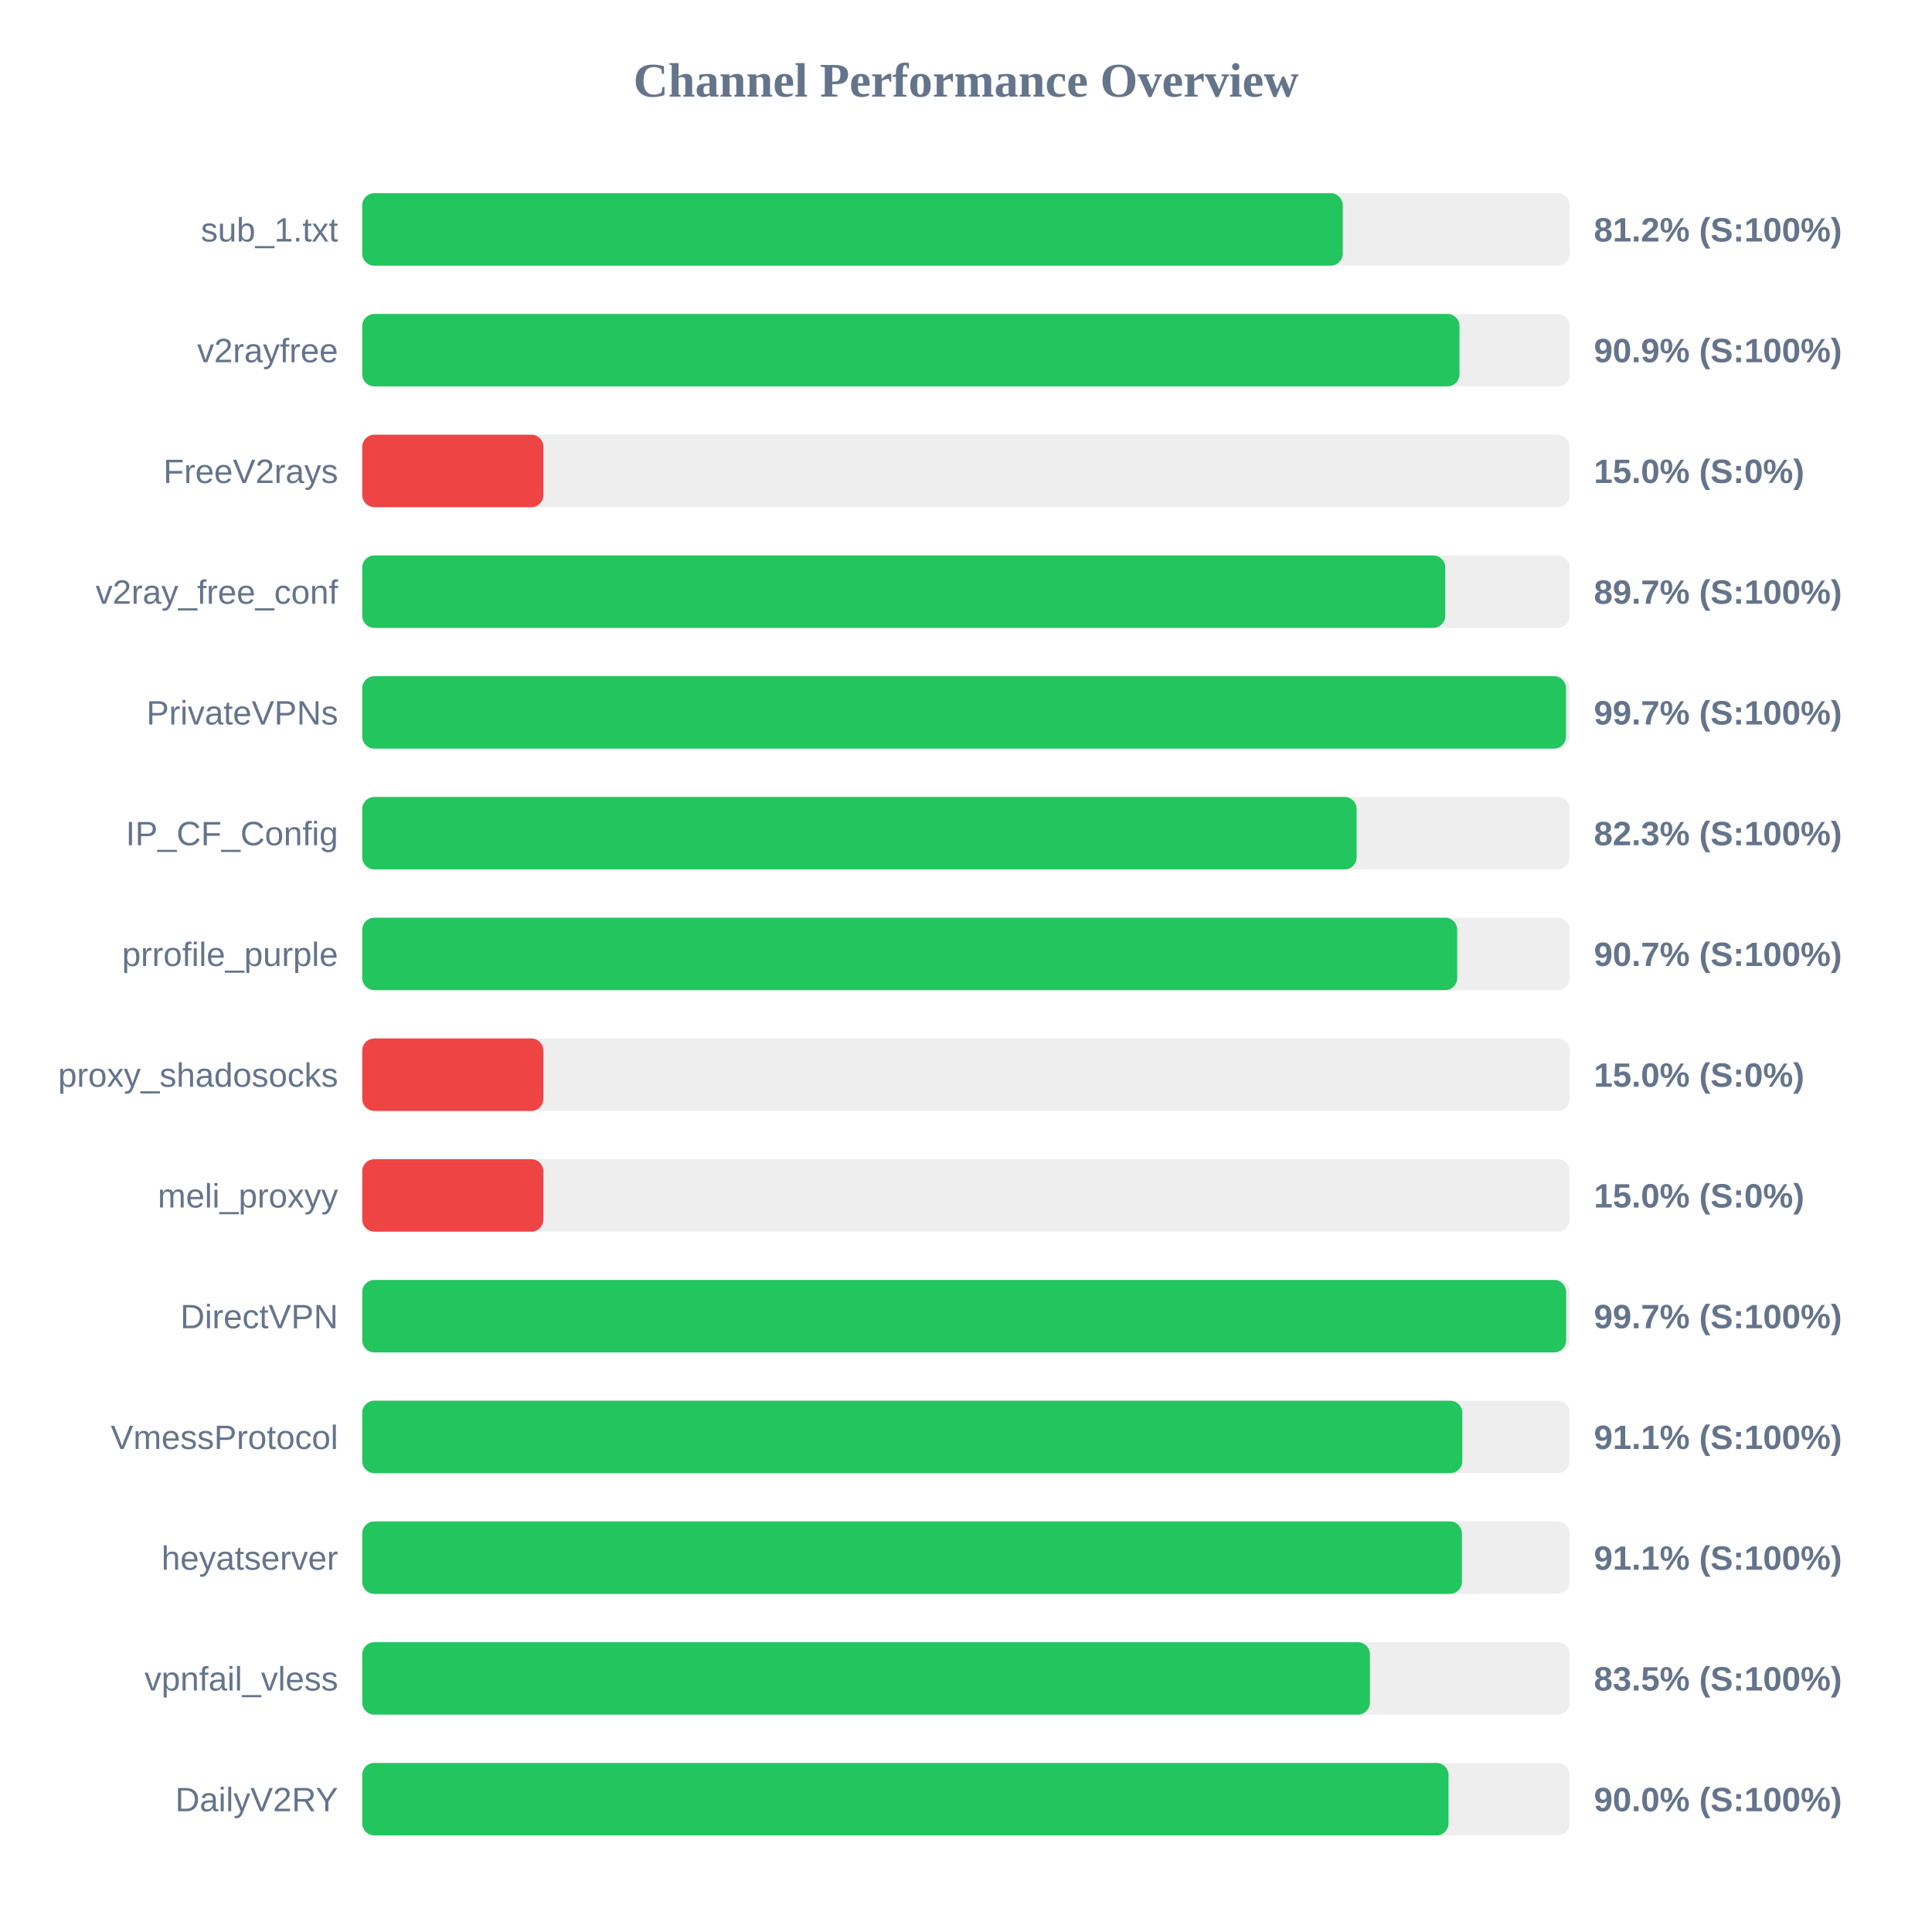
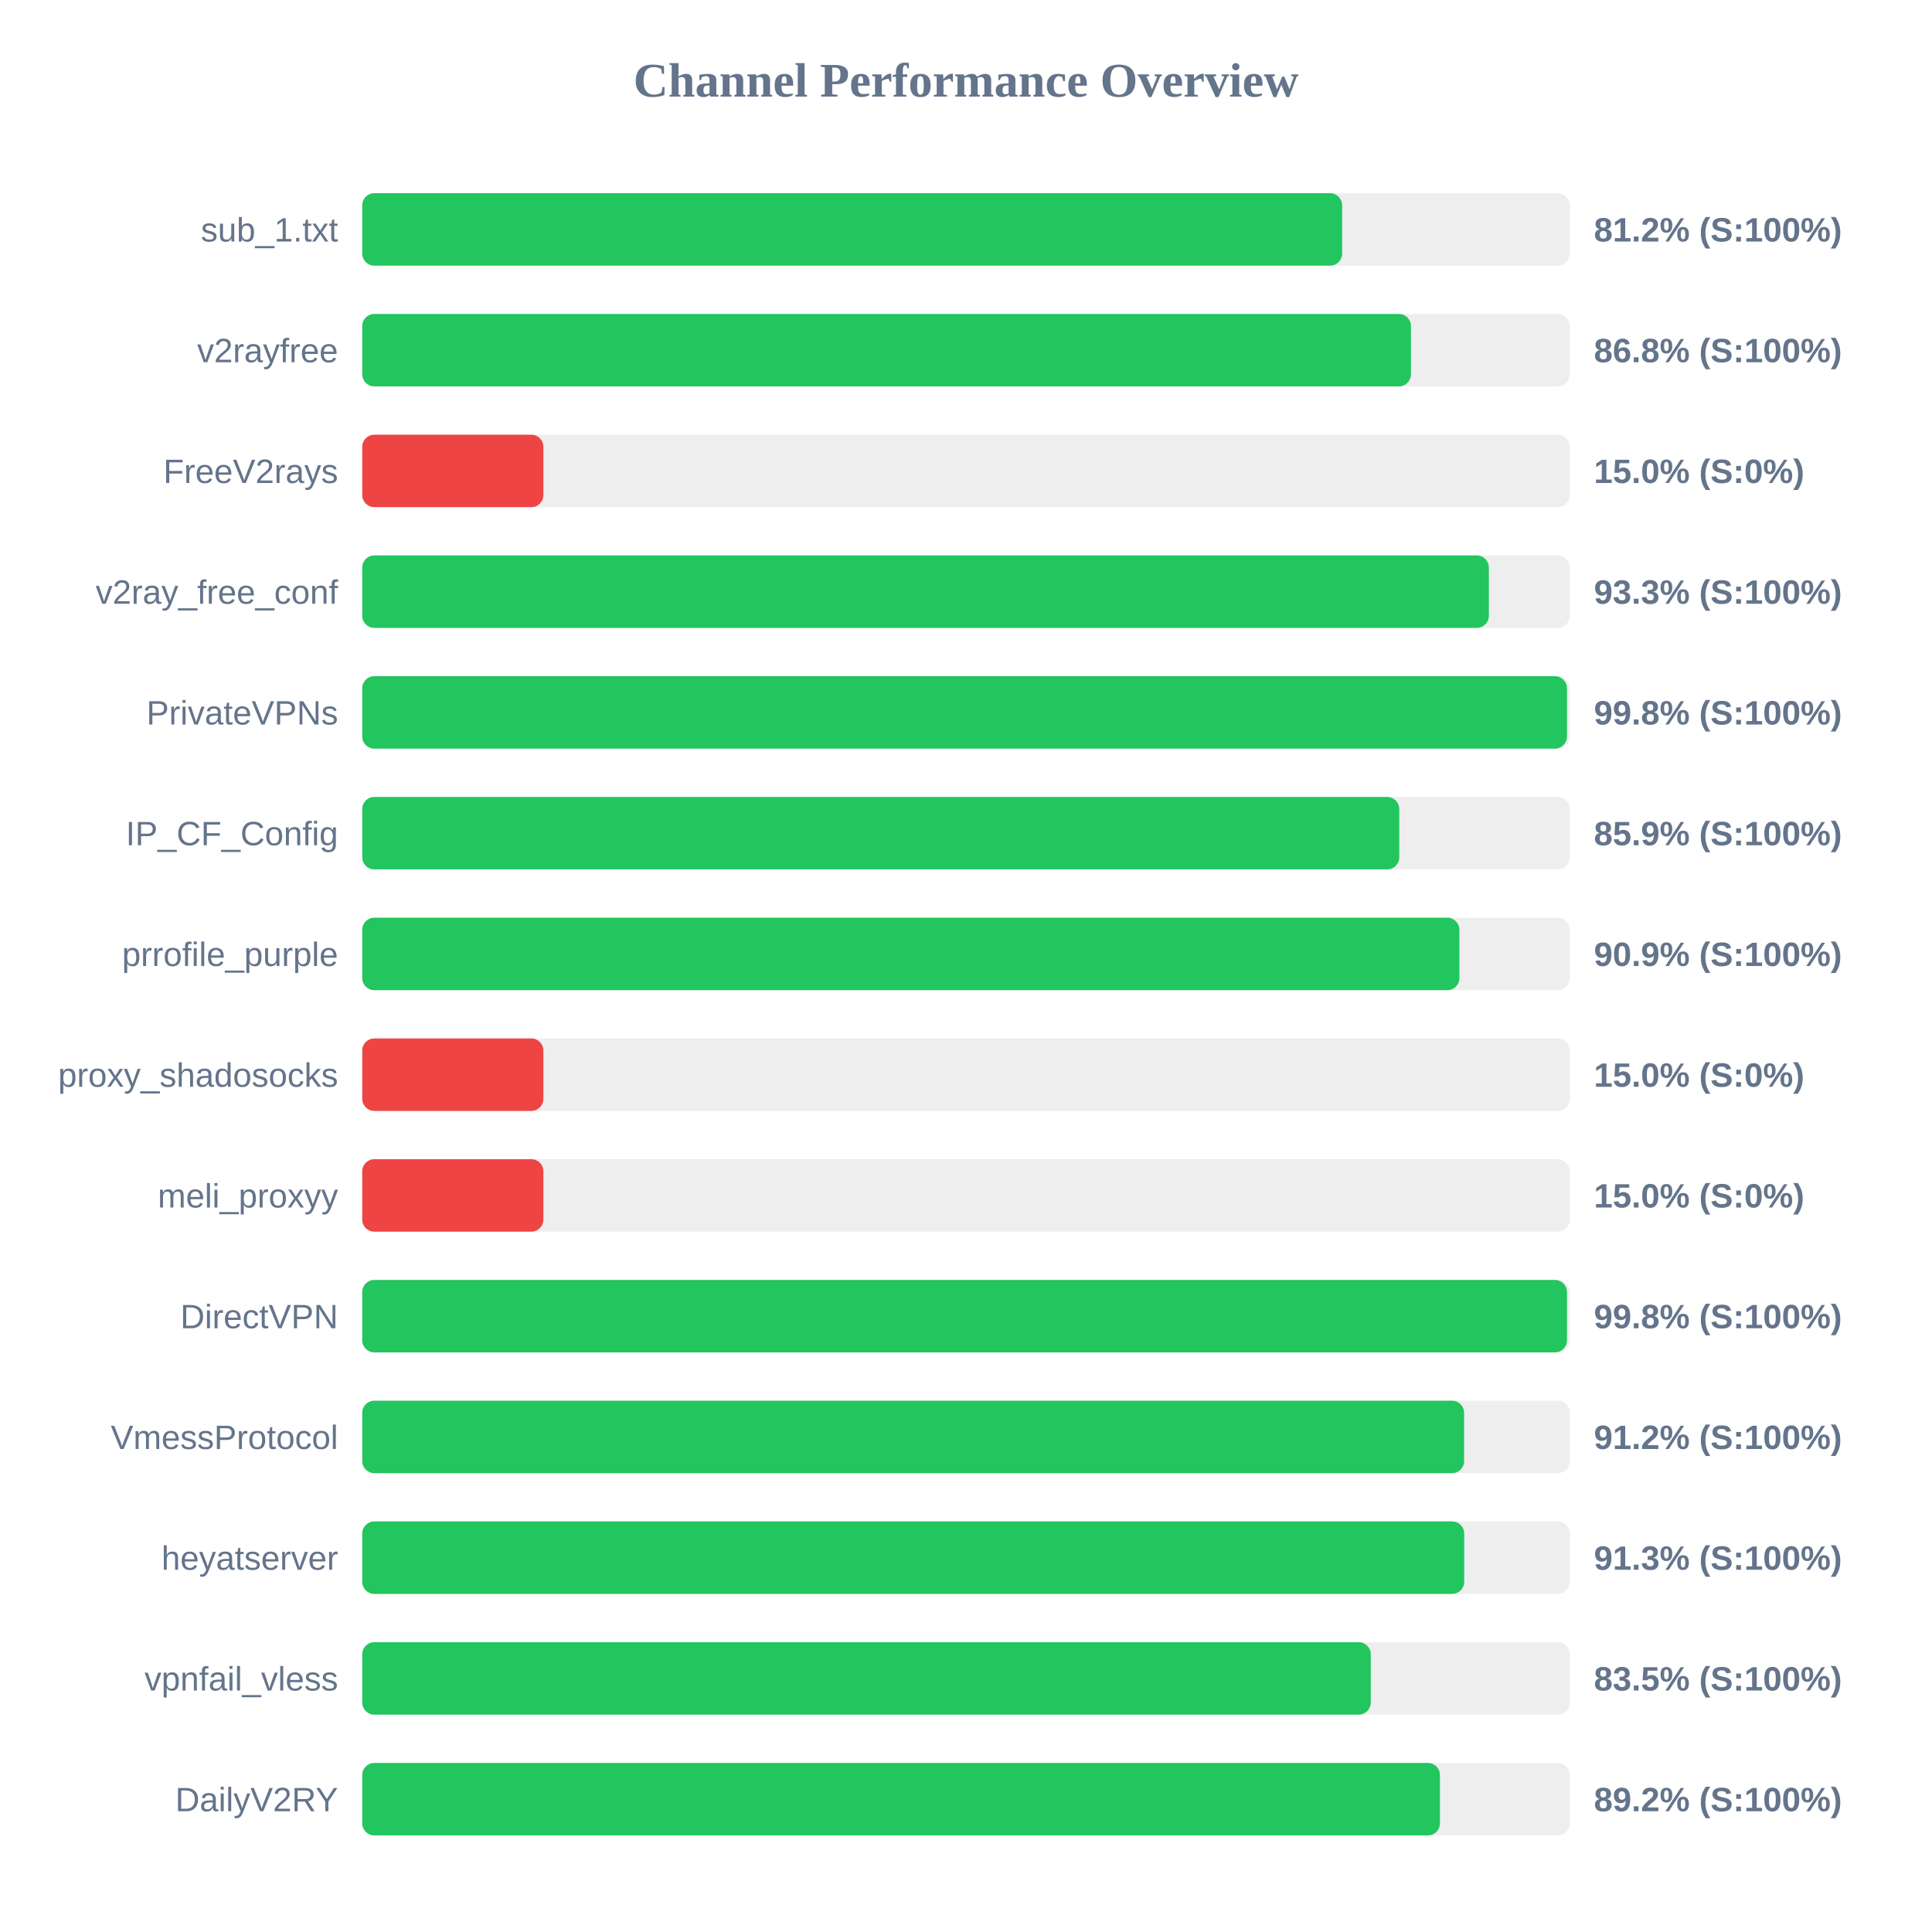
<svg xmlns="http://www.w3.org/2000/svg" width="800" height="800" version="1.1">
  <style>
        .row { font: 14px Arial; fill: #64748b; }
        .score { font: bold 14px Arial; fill: #64748b; }
    </style>
  <text x="400" y="40" text-anchor="middle" font-size="20px" font-weight="bold" fill="#64748b">Channel Performance Overview</text>
  <rect x="150" y="80" width="500" height="30" fill="#eee" rx="5" />
-   <rect x="150" y="80" width="406.0" height="30" fill="#22c55e" rx="5" />
+   <rect x="150" y="80" width="405.75" height="30" fill="#22c55e" rx="5" />
  <text x="140" y="100" text-anchor="end" class="row">sub_1.txt</text>
  <text x="660" y="100" text-anchor="start" class="score">81.2% (S:100%)</text>
  <rect x="150" y="130" width="500" height="30" fill="#eee" rx="5" />
-   <rect x="150" y="130" width="454.35" height="30" fill="#22c55e" rx="5" />
+   <rect x="150" y="130" width="434.25" height="30" fill="#22c55e" rx="5" />
  <text x="140" y="150" text-anchor="end" class="row">v2rayfree</text>
-   <text x="660" y="150" text-anchor="start" class="score">90.9% (S:100%)</text>
+   <text x="660" y="150" text-anchor="start" class="score">86.8% (S:100%)</text>
  <rect x="150" y="180" width="500" height="30" fill="#eee" rx="5" />
  <rect x="150" y="180" width="75.0" height="30" fill="#ef4444" rx="5" />
  <text x="140" y="200" text-anchor="end" class="row">FreeV2rays</text>
  <text x="660" y="200" text-anchor="start" class="score">15.0% (S:0%)</text>
  <rect x="150" y="230" width="500" height="30" fill="#eee" rx="5" />
-   <rect x="150" y="230" width="448.45" height="30" fill="#22c55e" rx="5" />
+   <rect x="150" y="230" width="466.5" height="30" fill="#22c55e" rx="5" />
  <text x="140" y="250" text-anchor="end" class="row">v2ray_free_conf</text>
-   <text x="660" y="250" text-anchor="start" class="score">89.7% (S:100%)</text>
+   <text x="660" y="250" text-anchor="start" class="score">93.3% (S:100%)</text>
  <rect x="150" y="280" width="500" height="30" fill="#eee" rx="5" />
-   <rect x="150" y="280" width="498.45" height="30" fill="#22c55e" rx="5" />
+   <rect x="150" y="280" width="498.85" height="30" fill="#22c55e" rx="5" />
  <text x="140" y="300" text-anchor="end" class="row">PrivateVPNs</text>
-   <text x="660" y="300" text-anchor="start" class="score">99.7% (S:100%)</text>
+   <text x="660" y="300" text-anchor="start" class="score">99.8% (S:100%)</text>
  <rect x="150" y="330" width="500" height="30" fill="#eee" rx="5" />
-   <rect x="150" y="330" width="411.75" height="30" fill="#22c55e" rx="5" />
+   <rect x="150" y="330" width="429.4" height="30" fill="#22c55e" rx="5" />
  <text x="140" y="350" text-anchor="end" class="row">IP_CF_Config</text>
-   <text x="660" y="350" text-anchor="start" class="score">82.3% (S:100%)</text>
+   <text x="660" y="350" text-anchor="start" class="score">85.9% (S:100%)</text>
  <rect x="150" y="380" width="500" height="30" fill="#eee" rx="5" />
-   <rect x="150" y="380" width="453.4" height="30" fill="#22c55e" rx="5" />
+   <rect x="150" y="380" width="454.3" height="30" fill="#22c55e" rx="5" />
  <text x="140" y="400" text-anchor="end" class="row">prrofile_purple</text>
-   <text x="660" y="400" text-anchor="start" class="score">90.7% (S:100%)</text>
+   <text x="660" y="400" text-anchor="start" class="score">90.9% (S:100%)</text>
  <rect x="150" y="430" width="500" height="30" fill="#eee" rx="5" />
  <rect x="150" y="430" width="75.0" height="30" fill="#ef4444" rx="5" />
  <text x="140" y="450" text-anchor="end" class="row">proxy_shadosocks</text>
  <text x="660" y="450" text-anchor="start" class="score">15.0% (S:0%)</text>
  <rect x="150" y="480" width="500" height="30" fill="#eee" rx="5" />
  <rect x="150" y="480" width="75.0" height="30" fill="#ef4444" rx="5" />
  <text x="140" y="500" text-anchor="end" class="row">meli_proxyy</text>
  <text x="660" y="500" text-anchor="start" class="score">15.0% (S:0%)</text>
  <rect x="150" y="530" width="500" height="30" fill="#eee" rx="5" />
-   <rect x="150" y="530" width="498.5" height="30" fill="#22c55e" rx="5" />
+   <rect x="150" y="530" width="498.85" height="30" fill="#22c55e" rx="5" />
  <text x="140" y="550" text-anchor="end" class="row">DirectVPN</text>
-   <text x="660" y="550" text-anchor="start" class="score">99.7% (S:100%)</text>
+   <text x="660" y="550" text-anchor="start" class="score">99.8% (S:100%)</text>
  <rect x="150" y="580" width="500" height="30" fill="#eee" rx="5" />
-   <rect x="150" y="580" width="455.5" height="30" fill="#22c55e" rx="5" />
+   <rect x="150" y="580" width="456.25" height="30" fill="#22c55e" rx="5" />
  <text x="140" y="600" text-anchor="end" class="row">VmessProtocol</text>
-   <text x="660" y="600" text-anchor="start" class="score">91.1% (S:100%)</text>
+   <text x="660" y="600" text-anchor="start" class="score">91.2% (S:100%)</text>
  <rect x="150" y="630" width="500" height="30" fill="#eee" rx="5" />
-   <rect x="150" y="630" width="455.35" height="30" fill="#22c55e" rx="5" />
+   <rect x="150" y="630" width="456.3" height="30" fill="#22c55e" rx="5" />
  <text x="140" y="650" text-anchor="end" class="row">heyatserver</text>
-   <text x="660" y="650" text-anchor="start" class="score">91.1% (S:100%)</text>
+   <text x="660" y="650" text-anchor="start" class="score">91.3% (S:100%)</text>
  <rect x="150" y="680" width="500" height="30" fill="#eee" rx="5" />
-   <rect x="150" y="680" width="417.25" height="30" fill="#22c55e" rx="5" />
+   <rect x="150" y="680" width="417.6" height="30" fill="#22c55e" rx="5" />
  <text x="140" y="700" text-anchor="end" class="row">vpnfail_vless</text>
  <text x="660" y="700" text-anchor="start" class="score">83.5% (S:100%)</text>
  <rect x="150" y="730" width="500" height="30" fill="#eee" rx="5" />
-   <rect x="150" y="730" width="449.8" height="30" fill="#22c55e" rx="5" />
+   <rect x="150" y="730" width="446.25" height="30" fill="#22c55e" rx="5" />
  <text x="140" y="750" text-anchor="end" class="row">DailyV2RY</text>
-   <text x="660" y="750" text-anchor="start" class="score">90.0% (S:100%)</text>
+   <text x="660" y="750" text-anchor="start" class="score">89.2% (S:100%)</text>
</svg>
